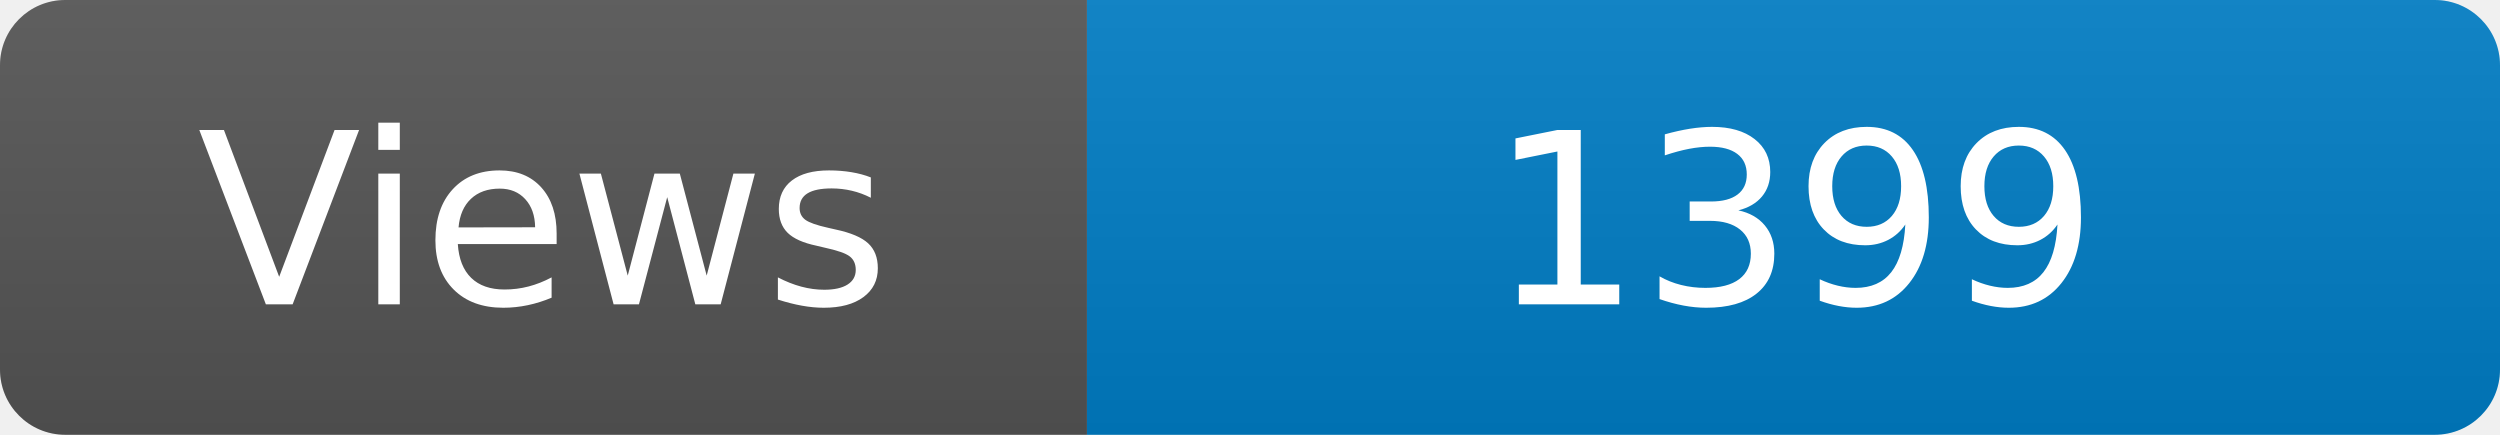
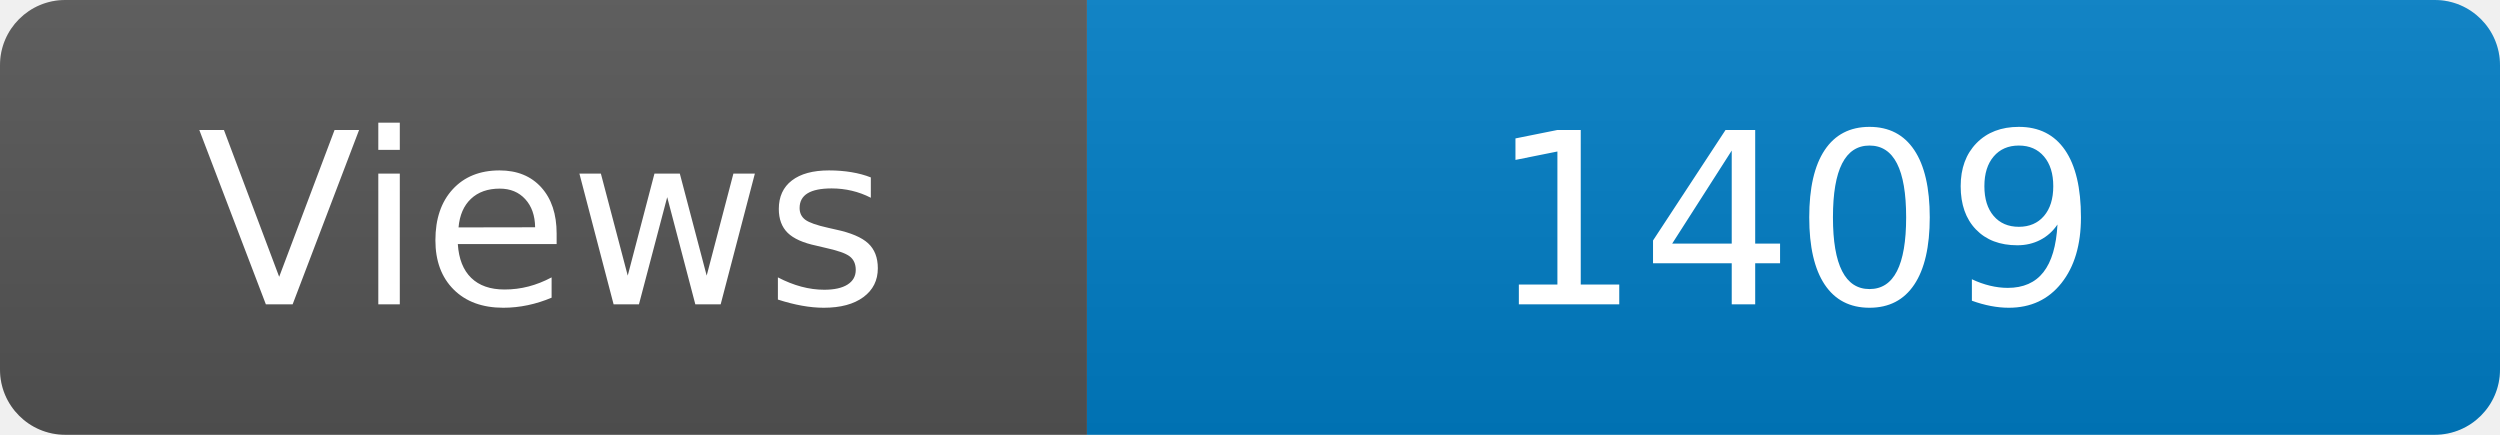
<svg xmlns="http://www.w3.org/2000/svg" width="115" height="20" role="img" aria-label="Maintained?: yes">
  <linearGradient id="s" x2="0" y2="100%">
    <stop offset="0" stop-color="#bbb" stop-opacity=".1" />
    <stop offset="1" stop-opacity=".1" />
  </linearGradient>
  <clipPath id="r">
    <rect width="115" height="20" rx="3" fill="#fff" />
  </clipPath>
  <g clip-path="url(#r)">
    <rect width="50" height="20" fill="#555" />
    <rect x="50" width="160" height="20" fill="#007ec6" />
    <rect width="115" height="20" fill="url(#s)" />
  </g>
  <g fill="#fff" text-anchor="middle" font-family="Verdana,Geneva,DejaVu Sans,sans-serif" font-size="110">
    <text x="250" y="140" transform="scale(.1)" fill="#fff">Views</text>
-     <text x="825" y="140" transform="scale(.1)" fill="#fff">1399</text>
+     <text x="825" y="140" transform="scale(.1)" fill="#fff">1409</text>
  </g>
</svg>
